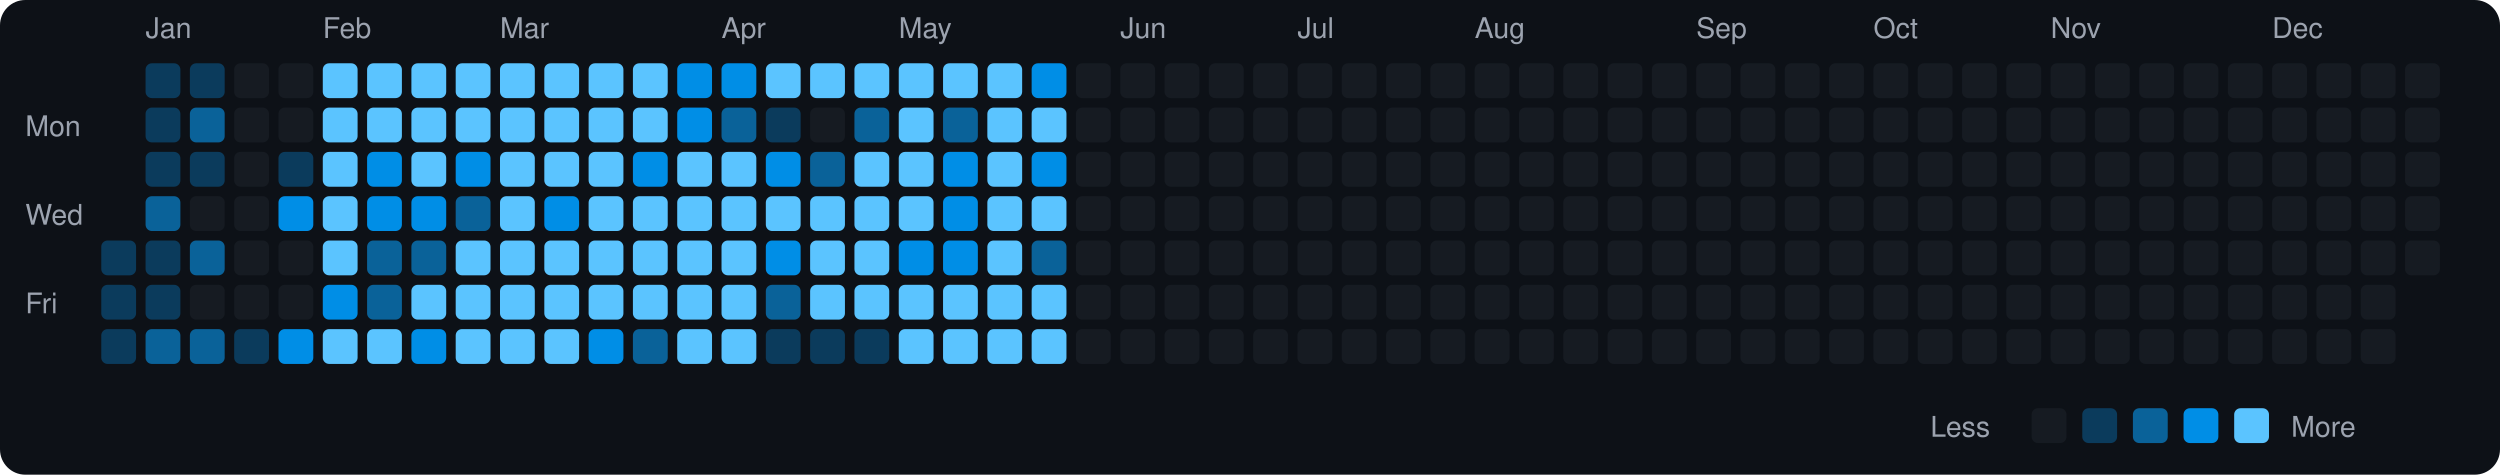
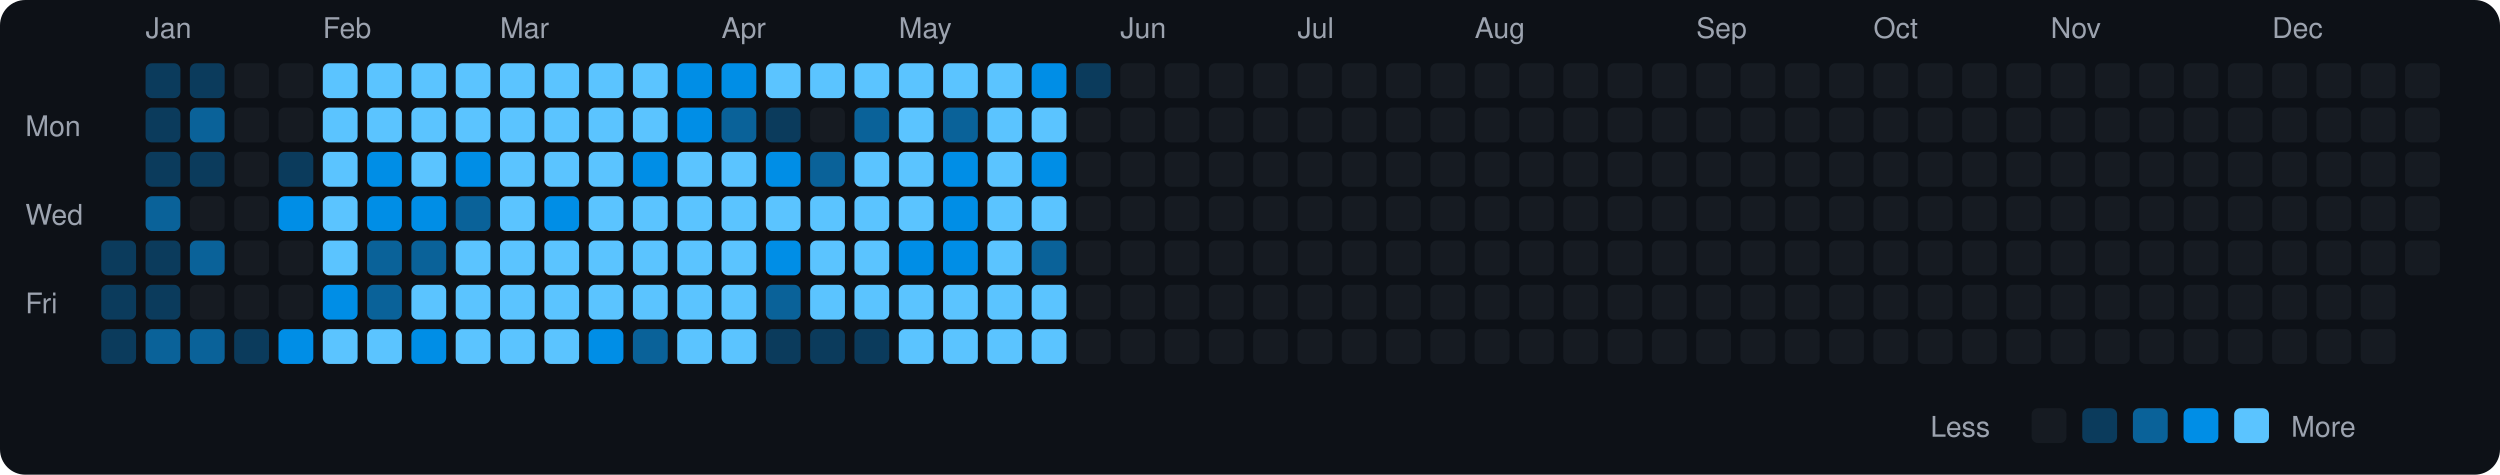
<svg xmlns="http://www.w3.org/2000/svg" viewBox="0 0 790 150" width="790" height="150">
  <rect width="790" height="150" fill="#0d1117" rx="8" ry="8" />
  <text x="8" y="43" fill="#9ca3af" font-size="9" font-family="-apple-system, BlinkMacSystemFont, 'Segoe UI', Helvetica, Arial, sans-serif">Mon</text>
  <text x="8" y="71" fill="#9ca3af" font-size="9" font-family="-apple-system, BlinkMacSystemFont, 'Segoe UI', Helvetica, Arial, sans-serif">Wed</text>
  <text x="8" y="99" fill="#9ca3af" font-size="9" font-family="-apple-system, BlinkMacSystemFont, 'Segoe UI', Helvetica, Arial, sans-serif">Fri</text>
  <rect x="32" y="76" width="11" height="11" rx="2" ry="2" fill="#0b3b5c">
    </rect>
  <rect x="32" y="90" width="11" height="11" rx="2" ry="2" fill="#0b3b5c">
    </rect>
  <rect x="32" y="104" width="11" height="11" rx="2" ry="2" fill="#0b3b5c">
    </rect>
  <text x="46" y="12" fill="#9ca3af" font-size="9" font-family="-apple-system, BlinkMacSystemFont, 'Segoe UI', Helvetica, Arial, sans-serif">Jan</text>
  <rect x="46" y="20" width="11" height="11" rx="2" ry="2" fill="#0b3b5c">
    </rect>
  <rect x="46" y="34" width="11" height="11" rx="2" ry="2" fill="#0b3b5c">
    </rect>
  <rect x="46" y="48" width="11" height="11" rx="2" ry="2" fill="#0b3b5c">
    </rect>
  <rect x="46" y="62" width="11" height="11" rx="2" ry="2" fill="#0a6299">
    </rect>
  <rect x="46" y="76" width="11" height="11" rx="2" ry="2" fill="#0b3b5c">
    </rect>
  <rect x="46" y="90" width="11" height="11" rx="2" ry="2" fill="#0b3b5c">
    </rect>
  <rect x="46" y="104" width="11" height="11" rx="2" ry="2" fill="#0a6299">
    </rect>
  <rect x="60" y="20" width="11" height="11" rx="2" ry="2" fill="#0b3b5c">
    </rect>
  <rect x="60" y="34" width="11" height="11" rx="2" ry="2" fill="#0a6299">
    </rect>
  <rect x="60" y="48" width="11" height="11" rx="2" ry="2" fill="#0b3b5c">
    </rect>
  <rect x="60" y="62" width="11" height="11" rx="2" ry="2" fill="#161b22">
    </rect>
  <rect x="60" y="76" width="11" height="11" rx="2" ry="2" fill="#0a6299">
    </rect>
  <rect x="60" y="90" width="11" height="11" rx="2" ry="2" fill="#161b22">
    </rect>
  <rect x="60" y="104" width="11" height="11" rx="2" ry="2" fill="#0a6299">
    </rect>
  <rect x="74" y="20" width="11" height="11" rx="2" ry="2" fill="#161b22">
    </rect>
  <rect x="74" y="34" width="11" height="11" rx="2" ry="2" fill="#161b22">
    </rect>
  <rect x="74" y="48" width="11" height="11" rx="2" ry="2" fill="#161b22">
    </rect>
  <rect x="74" y="62" width="11" height="11" rx="2" ry="2" fill="#161b22">
    </rect>
  <rect x="74" y="76" width="11" height="11" rx="2" ry="2" fill="#161b22">
    </rect>
  <rect x="74" y="90" width="11" height="11" rx="2" ry="2" fill="#161b22">
    </rect>
  <rect x="74" y="104" width="11" height="11" rx="2" ry="2" fill="#0b3b5c">
    </rect>
  <rect x="88" y="20" width="11" height="11" rx="2" ry="2" fill="#161b22">
    </rect>
  <rect x="88" y="34" width="11" height="11" rx="2" ry="2" fill="#161b22">
    </rect>
  <rect x="88" y="48" width="11" height="11" rx="2" ry="2" fill="#0b3b5c">
    </rect>
  <rect x="88" y="62" width="11" height="11" rx="2" ry="2" fill="#008ee6">
    </rect>
  <rect x="88" y="76" width="11" height="11" rx="2" ry="2" fill="#161b22">
    </rect>
  <rect x="88" y="90" width="11" height="11" rx="2" ry="2" fill="#161b22">
    </rect>
  <rect x="88" y="104" width="11" height="11" rx="2" ry="2" fill="#008ee6">
    </rect>
  <text x="102" y="12" fill="#9ca3af" font-size="9" font-family="-apple-system, BlinkMacSystemFont, 'Segoe UI', Helvetica, Arial, sans-serif">Feb</text>
  <rect x="102" y="20" width="11" height="11" rx="2" ry="2" fill="#5bc4ff">
    </rect>
  <rect x="102" y="34" width="11" height="11" rx="2" ry="2" fill="#5bc4ff">
    </rect>
  <rect x="102" y="48" width="11" height="11" rx="2" ry="2" fill="#5bc4ff">
    </rect>
  <rect x="102" y="62" width="11" height="11" rx="2" ry="2" fill="#5bc4ff">
    </rect>
  <rect x="102" y="76" width="11" height="11" rx="2" ry="2" fill="#5bc4ff">
    </rect>
  <rect x="102" y="90" width="11" height="11" rx="2" ry="2" fill="#008ee6">
    </rect>
  <rect x="102" y="104" width="11" height="11" rx="2" ry="2" fill="#5bc4ff">
    </rect>
  <rect x="116" y="20" width="11" height="11" rx="2" ry="2" fill="#5bc4ff">
    </rect>
  <rect x="116" y="34" width="11" height="11" rx="2" ry="2" fill="#5bc4ff">
    </rect>
  <rect x="116" y="48" width="11" height="11" rx="2" ry="2" fill="#008ee6">
    </rect>
  <rect x="116" y="62" width="11" height="11" rx="2" ry="2" fill="#008ee6">
    </rect>
  <rect x="116" y="76" width="11" height="11" rx="2" ry="2" fill="#0a6299">
    </rect>
  <rect x="116" y="90" width="11" height="11" rx="2" ry="2" fill="#0a6299">
    </rect>
  <rect x="116" y="104" width="11" height="11" rx="2" ry="2" fill="#5bc4ff">
    </rect>
  <rect x="130" y="20" width="11" height="11" rx="2" ry="2" fill="#5bc4ff">
    </rect>
  <rect x="130" y="34" width="11" height="11" rx="2" ry="2" fill="#5bc4ff">
    </rect>
  <rect x="130" y="48" width="11" height="11" rx="2" ry="2" fill="#5bc4ff">
    </rect>
  <rect x="130" y="62" width="11" height="11" rx="2" ry="2" fill="#008ee6">
    </rect>
  <rect x="130" y="76" width="11" height="11" rx="2" ry="2" fill="#0a6299">
    </rect>
  <rect x="130" y="90" width="11" height="11" rx="2" ry="2" fill="#5bc4ff">
    </rect>
  <rect x="130" y="104" width="11" height="11" rx="2" ry="2" fill="#008ee6">
    </rect>
  <rect x="144" y="20" width="11" height="11" rx="2" ry="2" fill="#5bc4ff">
    </rect>
  <rect x="144" y="34" width="11" height="11" rx="2" ry="2" fill="#5bc4ff">
    </rect>
  <rect x="144" y="48" width="11" height="11" rx="2" ry="2" fill="#008ee6">
    </rect>
  <rect x="144" y="62" width="11" height="11" rx="2" ry="2" fill="#0a6299">
    </rect>
  <rect x="144" y="76" width="11" height="11" rx="2" ry="2" fill="#5bc4ff">
    </rect>
  <rect x="144" y="90" width="11" height="11" rx="2" ry="2" fill="#5bc4ff">
    </rect>
  <rect x="144" y="104" width="11" height="11" rx="2" ry="2" fill="#5bc4ff">
    </rect>
  <text x="158" y="12" fill="#9ca3af" font-size="9" font-family="-apple-system, BlinkMacSystemFont, 'Segoe UI', Helvetica, Arial, sans-serif">Mar</text>
  <rect x="158" y="20" width="11" height="11" rx="2" ry="2" fill="#5bc4ff">
    </rect>
  <rect x="158" y="34" width="11" height="11" rx="2" ry="2" fill="#5bc4ff">
    </rect>
  <rect x="158" y="48" width="11" height="11" rx="2" ry="2" fill="#5bc4ff">
    </rect>
  <rect x="158" y="62" width="11" height="11" rx="2" ry="2" fill="#5bc4ff">
    </rect>
  <rect x="158" y="76" width="11" height="11" rx="2" ry="2" fill="#5bc4ff">
    </rect>
  <rect x="158" y="90" width="11" height="11" rx="2" ry="2" fill="#5bc4ff">
    </rect>
  <rect x="158" y="104" width="11" height="11" rx="2" ry="2" fill="#5bc4ff">
    </rect>
  <rect x="172" y="20" width="11" height="11" rx="2" ry="2" fill="#5bc4ff">
    </rect>
  <rect x="172" y="34" width="11" height="11" rx="2" ry="2" fill="#5bc4ff">
    </rect>
  <rect x="172" y="48" width="11" height="11" rx="2" ry="2" fill="#5bc4ff">
    </rect>
  <rect x="172" y="62" width="11" height="11" rx="2" ry="2" fill="#008ee6">
    </rect>
  <rect x="172" y="76" width="11" height="11" rx="2" ry="2" fill="#5bc4ff">
    </rect>
  <rect x="172" y="90" width="11" height="11" rx="2" ry="2" fill="#5bc4ff">
    </rect>
  <rect x="172" y="104" width="11" height="11" rx="2" ry="2" fill="#5bc4ff">
    </rect>
  <rect x="186" y="20" width="11" height="11" rx="2" ry="2" fill="#5bc4ff">
    </rect>
  <rect x="186" y="34" width="11" height="11" rx="2" ry="2" fill="#5bc4ff">
    </rect>
  <rect x="186" y="48" width="11" height="11" rx="2" ry="2" fill="#5bc4ff">
    </rect>
  <rect x="186" y="62" width="11" height="11" rx="2" ry="2" fill="#5bc4ff">
    </rect>
  <rect x="186" y="76" width="11" height="11" rx="2" ry="2" fill="#5bc4ff">
    </rect>
  <rect x="186" y="90" width="11" height="11" rx="2" ry="2" fill="#5bc4ff">
    </rect>
  <rect x="186" y="104" width="11" height="11" rx="2" ry="2" fill="#008ee6">
    </rect>
  <rect x="200" y="20" width="11" height="11" rx="2" ry="2" fill="#5bc4ff">
    </rect>
  <rect x="200" y="34" width="11" height="11" rx="2" ry="2" fill="#5bc4ff">
    </rect>
  <rect x="200" y="48" width="11" height="11" rx="2" ry="2" fill="#008ee6">
    </rect>
  <rect x="200" y="62" width="11" height="11" rx="2" ry="2" fill="#5bc4ff">
    </rect>
  <rect x="200" y="76" width="11" height="11" rx="2" ry="2" fill="#5bc4ff">
    </rect>
  <rect x="200" y="90" width="11" height="11" rx="2" ry="2" fill="#5bc4ff">
    </rect>
  <rect x="200" y="104" width="11" height="11" rx="2" ry="2" fill="#0a6299">
    </rect>
  <rect x="214" y="20" width="11" height="11" rx="2" ry="2" fill="#008ee6">
    </rect>
  <rect x="214" y="34" width="11" height="11" rx="2" ry="2" fill="#008ee6">
    </rect>
  <rect x="214" y="48" width="11" height="11" rx="2" ry="2" fill="#5bc4ff">
    </rect>
  <rect x="214" y="62" width="11" height="11" rx="2" ry="2" fill="#5bc4ff">
    </rect>
  <rect x="214" y="76" width="11" height="11" rx="2" ry="2" fill="#5bc4ff">
    </rect>
  <rect x="214" y="90" width="11" height="11" rx="2" ry="2" fill="#5bc4ff">
    </rect>
  <rect x="214" y="104" width="11" height="11" rx="2" ry="2" fill="#5bc4ff">
    </rect>
  <text x="228" y="12" fill="#9ca3af" font-size="9" font-family="-apple-system, BlinkMacSystemFont, 'Segoe UI', Helvetica, Arial, sans-serif">Apr</text>
  <rect x="228" y="20" width="11" height="11" rx="2" ry="2" fill="#008ee6">
    </rect>
  <rect x="228" y="34" width="11" height="11" rx="2" ry="2" fill="#0a6299">
    </rect>
  <rect x="228" y="48" width="11" height="11" rx="2" ry="2" fill="#5bc4ff">
    </rect>
  <rect x="228" y="62" width="11" height="11" rx="2" ry="2" fill="#5bc4ff">
    </rect>
  <rect x="228" y="76" width="11" height="11" rx="2" ry="2" fill="#5bc4ff">
    </rect>
  <rect x="228" y="90" width="11" height="11" rx="2" ry="2" fill="#5bc4ff">
    </rect>
  <rect x="228" y="104" width="11" height="11" rx="2" ry="2" fill="#5bc4ff">
    </rect>
  <rect x="242" y="20" width="11" height="11" rx="2" ry="2" fill="#5bc4ff">
    </rect>
  <rect x="242" y="34" width="11" height="11" rx="2" ry="2" fill="#0b3b5c">
    </rect>
  <rect x="242" y="48" width="11" height="11" rx="2" ry="2" fill="#008ee6">
    </rect>
  <rect x="242" y="62" width="11" height="11" rx="2" ry="2" fill="#5bc4ff">
    </rect>
  <rect x="242" y="76" width="11" height="11" rx="2" ry="2" fill="#008ee6">
    </rect>
  <rect x="242" y="90" width="11" height="11" rx="2" ry="2" fill="#0a6299">
    </rect>
  <rect x="242" y="104" width="11" height="11" rx="2" ry="2" fill="#0b3b5c">
    </rect>
  <rect x="256" y="20" width="11" height="11" rx="2" ry="2" fill="#5bc4ff">
    </rect>
  <rect x="256" y="34" width="11" height="11" rx="2" ry="2" fill="#161b22">
    </rect>
  <rect x="256" y="48" width="11" height="11" rx="2" ry="2" fill="#0a6299">
    </rect>
  <rect x="256" y="62" width="11" height="11" rx="2" ry="2" fill="#5bc4ff">
    </rect>
  <rect x="256" y="76" width="11" height="11" rx="2" ry="2" fill="#5bc4ff">
    </rect>
  <rect x="256" y="90" width="11" height="11" rx="2" ry="2" fill="#5bc4ff">
    </rect>
  <rect x="256" y="104" width="11" height="11" rx="2" ry="2" fill="#0b3b5c">
    </rect>
  <rect x="270" y="20" width="11" height="11" rx="2" ry="2" fill="#5bc4ff">
    </rect>
  <rect x="270" y="34" width="11" height="11" rx="2" ry="2" fill="#0a6299">
    </rect>
  <rect x="270" y="48" width="11" height="11" rx="2" ry="2" fill="#5bc4ff">
    </rect>
  <rect x="270" y="62" width="11" height="11" rx="2" ry="2" fill="#5bc4ff">
    </rect>
  <rect x="270" y="76" width="11" height="11" rx="2" ry="2" fill="#5bc4ff">
    </rect>
  <rect x="270" y="90" width="11" height="11" rx="2" ry="2" fill="#5bc4ff">
    </rect>
  <rect x="270" y="104" width="11" height="11" rx="2" ry="2" fill="#0b3b5c">
    </rect>
  <text x="284" y="12" fill="#9ca3af" font-size="9" font-family="-apple-system, BlinkMacSystemFont, 'Segoe UI', Helvetica, Arial, sans-serif">May</text>
  <rect x="284" y="20" width="11" height="11" rx="2" ry="2" fill="#5bc4ff">
    </rect>
  <rect x="284" y="34" width="11" height="11" rx="2" ry="2" fill="#5bc4ff">
    </rect>
  <rect x="284" y="48" width="11" height="11" rx="2" ry="2" fill="#5bc4ff">
    </rect>
  <rect x="284" y="62" width="11" height="11" rx="2" ry="2" fill="#5bc4ff">
    </rect>
  <rect x="284" y="76" width="11" height="11" rx="2" ry="2" fill="#008ee6">
    </rect>
  <rect x="284" y="90" width="11" height="11" rx="2" ry="2" fill="#5bc4ff">
    </rect>
  <rect x="284" y="104" width="11" height="11" rx="2" ry="2" fill="#5bc4ff">
    </rect>
  <rect x="298" y="20" width="11" height="11" rx="2" ry="2" fill="#5bc4ff">
    </rect>
  <rect x="298" y="34" width="11" height="11" rx="2" ry="2" fill="#0a6299">
    </rect>
  <rect x="298" y="48" width="11" height="11" rx="2" ry="2" fill="#008ee6">
    </rect>
  <rect x="298" y="62" width="11" height="11" rx="2" ry="2" fill="#008ee6">
    </rect>
  <rect x="298" y="76" width="11" height="11" rx="2" ry="2" fill="#008ee6">
    </rect>
  <rect x="298" y="90" width="11" height="11" rx="2" ry="2" fill="#5bc4ff">
    </rect>
  <rect x="298" y="104" width="11" height="11" rx="2" ry="2" fill="#5bc4ff">
    </rect>
  <rect x="312" y="20" width="11" height="11" rx="2" ry="2" fill="#5bc4ff">
    </rect>
  <rect x="312" y="34" width="11" height="11" rx="2" ry="2" fill="#5bc4ff">
    </rect>
  <rect x="312" y="48" width="11" height="11" rx="2" ry="2" fill="#5bc4ff">
    </rect>
  <rect x="312" y="62" width="11" height="11" rx="2" ry="2" fill="#5bc4ff">
    </rect>
  <rect x="312" y="76" width="11" height="11" rx="2" ry="2" fill="#5bc4ff">
    </rect>
  <rect x="312" y="90" width="11" height="11" rx="2" ry="2" fill="#5bc4ff">
    </rect>
  <rect x="312" y="104" width="11" height="11" rx="2" ry="2" fill="#5bc4ff">
    </rect>
  <rect x="326" y="20" width="11" height="11" rx="2" ry="2" fill="#008ee6">
    </rect>
  <rect x="326" y="34" width="11" height="11" rx="2" ry="2" fill="#5bc4ff">
    </rect>
  <rect x="326" y="48" width="11" height="11" rx="2" ry="2" fill="#008ee6">
    </rect>
  <rect x="326" y="62" width="11" height="11" rx="2" ry="2" fill="#5bc4ff">
    </rect>
  <rect x="326" y="76" width="11" height="11" rx="2" ry="2" fill="#0a6299">
    </rect>
  <rect x="326" y="90" width="11" height="11" rx="2" ry="2" fill="#5bc4ff">
    </rect>
  <rect x="326" y="104" width="11" height="11" rx="2" ry="2" fill="#5bc4ff">
    </rect>
-   <rect x="340" y="20" width="11" height="11" rx="2" ry="2" fill="#161b22">
+   <rect x="340" y="20" width="11" height="11" rx="2" ry="2" fill="#0b3b5c">
    </rect>
  <rect x="340" y="34" width="11" height="11" rx="2" ry="2" fill="#161b22">
    </rect>
  <rect x="340" y="48" width="11" height="11" rx="2" ry="2" fill="#161b22">
    </rect>
  <rect x="340" y="62" width="11" height="11" rx="2" ry="2" fill="#161b22">
    </rect>
  <rect x="340" y="76" width="11" height="11" rx="2" ry="2" fill="#161b22">
    </rect>
  <rect x="340" y="90" width="11" height="11" rx="2" ry="2" fill="#161b22">
    </rect>
  <rect x="340" y="104" width="11" height="11" rx="2" ry="2" fill="#161b22">
    </rect>
  <text x="354" y="12" fill="#9ca3af" font-size="9" font-family="-apple-system, BlinkMacSystemFont, 'Segoe UI', Helvetica, Arial, sans-serif">Jun</text>
  <rect x="354" y="20" width="11" height="11" rx="2" ry="2" fill="#161b22">
    </rect>
  <rect x="354" y="34" width="11" height="11" rx="2" ry="2" fill="#161b22">
    </rect>
  <rect x="354" y="48" width="11" height="11" rx="2" ry="2" fill="#161b22">
    </rect>
  <rect x="354" y="62" width="11" height="11" rx="2" ry="2" fill="#161b22">
    </rect>
  <rect x="354" y="76" width="11" height="11" rx="2" ry="2" fill="#161b22">
    </rect>
  <rect x="354" y="90" width="11" height="11" rx="2" ry="2" fill="#161b22">
    </rect>
  <rect x="354" y="104" width="11" height="11" rx="2" ry="2" fill="#161b22">
    </rect>
  <rect x="368" y="20" width="11" height="11" rx="2" ry="2" fill="#161b22">
    </rect>
  <rect x="368" y="34" width="11" height="11" rx="2" ry="2" fill="#161b22">
    </rect>
  <rect x="368" y="48" width="11" height="11" rx="2" ry="2" fill="#161b22">
    </rect>
  <rect x="368" y="62" width="11" height="11" rx="2" ry="2" fill="#161b22">
    </rect>
  <rect x="368" y="76" width="11" height="11" rx="2" ry="2" fill="#161b22">
    </rect>
  <rect x="368" y="90" width="11" height="11" rx="2" ry="2" fill="#161b22">
    </rect>
  <rect x="368" y="104" width="11" height="11" rx="2" ry="2" fill="#161b22">
    </rect>
  <rect x="382" y="20" width="11" height="11" rx="2" ry="2" fill="#161b22">
    </rect>
  <rect x="382" y="34" width="11" height="11" rx="2" ry="2" fill="#161b22">
    </rect>
  <rect x="382" y="48" width="11" height="11" rx="2" ry="2" fill="#161b22">
    </rect>
  <rect x="382" y="62" width="11" height="11" rx="2" ry="2" fill="#161b22">
    </rect>
  <rect x="382" y="76" width="11" height="11" rx="2" ry="2" fill="#161b22">
    </rect>
  <rect x="382" y="90" width="11" height="11" rx="2" ry="2" fill="#161b22">
    </rect>
  <rect x="382" y="104" width="11" height="11" rx="2" ry="2" fill="#161b22">
    </rect>
  <rect x="396" y="20" width="11" height="11" rx="2" ry="2" fill="#161b22">
    </rect>
  <rect x="396" y="34" width="11" height="11" rx="2" ry="2" fill="#161b22">
    </rect>
  <rect x="396" y="48" width="11" height="11" rx="2" ry="2" fill="#161b22">
    </rect>
  <rect x="396" y="62" width="11" height="11" rx="2" ry="2" fill="#161b22">
    </rect>
  <rect x="396" y="76" width="11" height="11" rx="2" ry="2" fill="#161b22">
    </rect>
  <rect x="396" y="90" width="11" height="11" rx="2" ry="2" fill="#161b22">
    </rect>
  <rect x="396" y="104" width="11" height="11" rx="2" ry="2" fill="#161b22">
    </rect>
  <text x="410" y="12" fill="#9ca3af" font-size="9" font-family="-apple-system, BlinkMacSystemFont, 'Segoe UI', Helvetica, Arial, sans-serif">Jul</text>
  <rect x="410" y="20" width="11" height="11" rx="2" ry="2" fill="#161b22">
    </rect>
  <rect x="410" y="34" width="11" height="11" rx="2" ry="2" fill="#161b22">
    </rect>
  <rect x="410" y="48" width="11" height="11" rx="2" ry="2" fill="#161b22">
    </rect>
  <rect x="410" y="62" width="11" height="11" rx="2" ry="2" fill="#161b22">
    </rect>
  <rect x="410" y="76" width="11" height="11" rx="2" ry="2" fill="#161b22">
    </rect>
  <rect x="410" y="90" width="11" height="11" rx="2" ry="2" fill="#161b22">
    </rect>
  <rect x="410" y="104" width="11" height="11" rx="2" ry="2" fill="#161b22">
    </rect>
  <rect x="424" y="20" width="11" height="11" rx="2" ry="2" fill="#161b22">
    </rect>
  <rect x="424" y="34" width="11" height="11" rx="2" ry="2" fill="#161b22">
    </rect>
  <rect x="424" y="48" width="11" height="11" rx="2" ry="2" fill="#161b22">
    </rect>
  <rect x="424" y="62" width="11" height="11" rx="2" ry="2" fill="#161b22">
    </rect>
  <rect x="424" y="76" width="11" height="11" rx="2" ry="2" fill="#161b22">
    </rect>
  <rect x="424" y="90" width="11" height="11" rx="2" ry="2" fill="#161b22">
    </rect>
  <rect x="424" y="104" width="11" height="11" rx="2" ry="2" fill="#161b22">
    </rect>
  <rect x="438" y="20" width="11" height="11" rx="2" ry="2" fill="#161b22">
    </rect>
  <rect x="438" y="34" width="11" height="11" rx="2" ry="2" fill="#161b22">
    </rect>
  <rect x="438" y="48" width="11" height="11" rx="2" ry="2" fill="#161b22">
    </rect>
  <rect x="438" y="62" width="11" height="11" rx="2" ry="2" fill="#161b22">
    </rect>
  <rect x="438" y="76" width="11" height="11" rx="2" ry="2" fill="#161b22">
    </rect>
  <rect x="438" y="90" width="11" height="11" rx="2" ry="2" fill="#161b22">
    </rect>
  <rect x="438" y="104" width="11" height="11" rx="2" ry="2" fill="#161b22">
    </rect>
  <rect x="452" y="20" width="11" height="11" rx="2" ry="2" fill="#161b22">
    </rect>
  <rect x="452" y="34" width="11" height="11" rx="2" ry="2" fill="#161b22">
    </rect>
  <rect x="452" y="48" width="11" height="11" rx="2" ry="2" fill="#161b22">
    </rect>
  <rect x="452" y="62" width="11" height="11" rx="2" ry="2" fill="#161b22">
    </rect>
  <rect x="452" y="76" width="11" height="11" rx="2" ry="2" fill="#161b22">
    </rect>
  <rect x="452" y="90" width="11" height="11" rx="2" ry="2" fill="#161b22">
    </rect>
  <rect x="452" y="104" width="11" height="11" rx="2" ry="2" fill="#161b22">
    </rect>
  <text x="466" y="12" fill="#9ca3af" font-size="9" font-family="-apple-system, BlinkMacSystemFont, 'Segoe UI', Helvetica, Arial, sans-serif">Aug</text>
  <rect x="466" y="20" width="11" height="11" rx="2" ry="2" fill="#161b22">
    </rect>
  <rect x="466" y="34" width="11" height="11" rx="2" ry="2" fill="#161b22">
    </rect>
  <rect x="466" y="48" width="11" height="11" rx="2" ry="2" fill="#161b22">
    </rect>
  <rect x="466" y="62" width="11" height="11" rx="2" ry="2" fill="#161b22">
    </rect>
  <rect x="466" y="76" width="11" height="11" rx="2" ry="2" fill="#161b22">
    </rect>
  <rect x="466" y="90" width="11" height="11" rx="2" ry="2" fill="#161b22">
    </rect>
  <rect x="466" y="104" width="11" height="11" rx="2" ry="2" fill="#161b22">
    </rect>
  <rect x="480" y="20" width="11" height="11" rx="2" ry="2" fill="#161b22">
    </rect>
  <rect x="480" y="34" width="11" height="11" rx="2" ry="2" fill="#161b22">
    </rect>
  <rect x="480" y="48" width="11" height="11" rx="2" ry="2" fill="#161b22">
    </rect>
  <rect x="480" y="62" width="11" height="11" rx="2" ry="2" fill="#161b22">
    </rect>
  <rect x="480" y="76" width="11" height="11" rx="2" ry="2" fill="#161b22">
    </rect>
  <rect x="480" y="90" width="11" height="11" rx="2" ry="2" fill="#161b22">
    </rect>
  <rect x="480" y="104" width="11" height="11" rx="2" ry="2" fill="#161b22">
    </rect>
  <rect x="494" y="20" width="11" height="11" rx="2" ry="2" fill="#161b22">
    </rect>
  <rect x="494" y="34" width="11" height="11" rx="2" ry="2" fill="#161b22">
    </rect>
  <rect x="494" y="48" width="11" height="11" rx="2" ry="2" fill="#161b22">
    </rect>
  <rect x="494" y="62" width="11" height="11" rx="2" ry="2" fill="#161b22">
    </rect>
  <rect x="494" y="76" width="11" height="11" rx="2" ry="2" fill="#161b22">
    </rect>
  <rect x="494" y="90" width="11" height="11" rx="2" ry="2" fill="#161b22">
    </rect>
  <rect x="494" y="104" width="11" height="11" rx="2" ry="2" fill="#161b22">
    </rect>
  <rect x="508" y="20" width="11" height="11" rx="2" ry="2" fill="#161b22">
    </rect>
  <rect x="508" y="34" width="11" height="11" rx="2" ry="2" fill="#161b22">
    </rect>
  <rect x="508" y="48" width="11" height="11" rx="2" ry="2" fill="#161b22">
    </rect>
  <rect x="508" y="62" width="11" height="11" rx="2" ry="2" fill="#161b22">
    </rect>
  <rect x="508" y="76" width="11" height="11" rx="2" ry="2" fill="#161b22">
    </rect>
  <rect x="508" y="90" width="11" height="11" rx="2" ry="2" fill="#161b22">
    </rect>
  <rect x="508" y="104" width="11" height="11" rx="2" ry="2" fill="#161b22">
    </rect>
  <rect x="522" y="20" width="11" height="11" rx="2" ry="2" fill="#161b22">
    </rect>
  <rect x="522" y="34" width="11" height="11" rx="2" ry="2" fill="#161b22">
    </rect>
  <rect x="522" y="48" width="11" height="11" rx="2" ry="2" fill="#161b22">
    </rect>
  <rect x="522" y="62" width="11" height="11" rx="2" ry="2" fill="#161b22">
    </rect>
  <rect x="522" y="76" width="11" height="11" rx="2" ry="2" fill="#161b22">
    </rect>
  <rect x="522" y="90" width="11" height="11" rx="2" ry="2" fill="#161b22">
    </rect>
  <rect x="522" y="104" width="11" height="11" rx="2" ry="2" fill="#161b22">
    </rect>
  <text x="536" y="12" fill="#9ca3af" font-size="9" font-family="-apple-system, BlinkMacSystemFont, 'Segoe UI', Helvetica, Arial, sans-serif">Sep</text>
  <rect x="536" y="20" width="11" height="11" rx="2" ry="2" fill="#161b22">
    </rect>
  <rect x="536" y="34" width="11" height="11" rx="2" ry="2" fill="#161b22">
    </rect>
  <rect x="536" y="48" width="11" height="11" rx="2" ry="2" fill="#161b22">
    </rect>
  <rect x="536" y="62" width="11" height="11" rx="2" ry="2" fill="#161b22">
    </rect>
  <rect x="536" y="76" width="11" height="11" rx="2" ry="2" fill="#161b22">
    </rect>
  <rect x="536" y="90" width="11" height="11" rx="2" ry="2" fill="#161b22">
    </rect>
  <rect x="536" y="104" width="11" height="11" rx="2" ry="2" fill="#161b22">
    </rect>
  <rect x="550" y="20" width="11" height="11" rx="2" ry="2" fill="#161b22">
    </rect>
  <rect x="550" y="34" width="11" height="11" rx="2" ry="2" fill="#161b22">
    </rect>
  <rect x="550" y="48" width="11" height="11" rx="2" ry="2" fill="#161b22">
    </rect>
  <rect x="550" y="62" width="11" height="11" rx="2" ry="2" fill="#161b22">
    </rect>
  <rect x="550" y="76" width="11" height="11" rx="2" ry="2" fill="#161b22">
    </rect>
  <rect x="550" y="90" width="11" height="11" rx="2" ry="2" fill="#161b22">
    </rect>
  <rect x="550" y="104" width="11" height="11" rx="2" ry="2" fill="#161b22">
    </rect>
  <rect x="564" y="20" width="11" height="11" rx="2" ry="2" fill="#161b22">
    </rect>
  <rect x="564" y="34" width="11" height="11" rx="2" ry="2" fill="#161b22">
    </rect>
  <rect x="564" y="48" width="11" height="11" rx="2" ry="2" fill="#161b22">
    </rect>
  <rect x="564" y="62" width="11" height="11" rx="2" ry="2" fill="#161b22">
    </rect>
  <rect x="564" y="76" width="11" height="11" rx="2" ry="2" fill="#161b22">
    </rect>
  <rect x="564" y="90" width="11" height="11" rx="2" ry="2" fill="#161b22">
    </rect>
  <rect x="564" y="104" width="11" height="11" rx="2" ry="2" fill="#161b22">
    </rect>
  <rect x="578" y="20" width="11" height="11" rx="2" ry="2" fill="#161b22">
    </rect>
  <rect x="578" y="34" width="11" height="11" rx="2" ry="2" fill="#161b22">
    </rect>
  <rect x="578" y="48" width="11" height="11" rx="2" ry="2" fill="#161b22">
    </rect>
  <rect x="578" y="62" width="11" height="11" rx="2" ry="2" fill="#161b22">
    </rect>
  <rect x="578" y="76" width="11" height="11" rx="2" ry="2" fill="#161b22">
    </rect>
  <rect x="578" y="90" width="11" height="11" rx="2" ry="2" fill="#161b22">
    </rect>
  <rect x="578" y="104" width="11" height="11" rx="2" ry="2" fill="#161b22">
    </rect>
  <text x="592" y="12" fill="#9ca3af" font-size="9" font-family="-apple-system, BlinkMacSystemFont, 'Segoe UI', Helvetica, Arial, sans-serif">Oct</text>
  <rect x="592" y="20" width="11" height="11" rx="2" ry="2" fill="#161b22">
    </rect>
  <rect x="592" y="34" width="11" height="11" rx="2" ry="2" fill="#161b22">
    </rect>
  <rect x="592" y="48" width="11" height="11" rx="2" ry="2" fill="#161b22">
    </rect>
  <rect x="592" y="62" width="11" height="11" rx="2" ry="2" fill="#161b22">
    </rect>
  <rect x="592" y="76" width="11" height="11" rx="2" ry="2" fill="#161b22">
    </rect>
  <rect x="592" y="90" width="11" height="11" rx="2" ry="2" fill="#161b22">
    </rect>
  <rect x="592" y="104" width="11" height="11" rx="2" ry="2" fill="#161b22">
    </rect>
  <rect x="606" y="20" width="11" height="11" rx="2" ry="2" fill="#161b22">
    </rect>
  <rect x="606" y="34" width="11" height="11" rx="2" ry="2" fill="#161b22">
    </rect>
  <rect x="606" y="48" width="11" height="11" rx="2" ry="2" fill="#161b22">
    </rect>
  <rect x="606" y="62" width="11" height="11" rx="2" ry="2" fill="#161b22">
    </rect>
  <rect x="606" y="76" width="11" height="11" rx="2" ry="2" fill="#161b22">
    </rect>
  <rect x="606" y="90" width="11" height="11" rx="2" ry="2" fill="#161b22">
    </rect>
  <rect x="606" y="104" width="11" height="11" rx="2" ry="2" fill="#161b22">
    </rect>
  <rect x="620" y="20" width="11" height="11" rx="2" ry="2" fill="#161b22">
    </rect>
  <rect x="620" y="34" width="11" height="11" rx="2" ry="2" fill="#161b22">
    </rect>
  <rect x="620" y="48" width="11" height="11" rx="2" ry="2" fill="#161b22">
    </rect>
  <rect x="620" y="62" width="11" height="11" rx="2" ry="2" fill="#161b22">
    </rect>
  <rect x="620" y="76" width="11" height="11" rx="2" ry="2" fill="#161b22">
    </rect>
  <rect x="620" y="90" width="11" height="11" rx="2" ry="2" fill="#161b22">
    </rect>
  <rect x="620" y="104" width="11" height="11" rx="2" ry="2" fill="#161b22">
    </rect>
  <rect x="634" y="20" width="11" height="11" rx="2" ry="2" fill="#161b22">
    </rect>
  <rect x="634" y="34" width="11" height="11" rx="2" ry="2" fill="#161b22">
    </rect>
  <rect x="634" y="48" width="11" height="11" rx="2" ry="2" fill="#161b22">
    </rect>
  <rect x="634" y="62" width="11" height="11" rx="2" ry="2" fill="#161b22">
    </rect>
  <rect x="634" y="76" width="11" height="11" rx="2" ry="2" fill="#161b22">
    </rect>
  <rect x="634" y="90" width="11" height="11" rx="2" ry="2" fill="#161b22">
    </rect>
  <rect x="634" y="104" width="11" height="11" rx="2" ry="2" fill="#161b22">
    </rect>
  <text x="648" y="12" fill="#9ca3af" font-size="9" font-family="-apple-system, BlinkMacSystemFont, 'Segoe UI', Helvetica, Arial, sans-serif">Nov</text>
  <rect x="648" y="20" width="11" height="11" rx="2" ry="2" fill="#161b22">
    </rect>
  <rect x="648" y="34" width="11" height="11" rx="2" ry="2" fill="#161b22">
    </rect>
  <rect x="648" y="48" width="11" height="11" rx="2" ry="2" fill="#161b22">
    </rect>
  <rect x="648" y="62" width="11" height="11" rx="2" ry="2" fill="#161b22">
    </rect>
  <rect x="648" y="76" width="11" height="11" rx="2" ry="2" fill="#161b22">
    </rect>
  <rect x="648" y="90" width="11" height="11" rx="2" ry="2" fill="#161b22">
    </rect>
  <rect x="648" y="104" width="11" height="11" rx="2" ry="2" fill="#161b22">
    </rect>
  <rect x="662" y="20" width="11" height="11" rx="2" ry="2" fill="#161b22">
    </rect>
  <rect x="662" y="34" width="11" height="11" rx="2" ry="2" fill="#161b22">
    </rect>
  <rect x="662" y="48" width="11" height="11" rx="2" ry="2" fill="#161b22">
    </rect>
  <rect x="662" y="62" width="11" height="11" rx="2" ry="2" fill="#161b22">
    </rect>
  <rect x="662" y="76" width="11" height="11" rx="2" ry="2" fill="#161b22">
    </rect>
  <rect x="662" y="90" width="11" height="11" rx="2" ry="2" fill="#161b22">
    </rect>
  <rect x="662" y="104" width="11" height="11" rx="2" ry="2" fill="#161b22">
    </rect>
  <rect x="676" y="20" width="11" height="11" rx="2" ry="2" fill="#161b22">
    </rect>
  <rect x="676" y="34" width="11" height="11" rx="2" ry="2" fill="#161b22">
    </rect>
  <rect x="676" y="48" width="11" height="11" rx="2" ry="2" fill="#161b22">
    </rect>
  <rect x="676" y="62" width="11" height="11" rx="2" ry="2" fill="#161b22">
    </rect>
  <rect x="676" y="76" width="11" height="11" rx="2" ry="2" fill="#161b22">
    </rect>
  <rect x="676" y="90" width="11" height="11" rx="2" ry="2" fill="#161b22">
    </rect>
  <rect x="676" y="104" width="11" height="11" rx="2" ry="2" fill="#161b22">
    </rect>
  <rect x="690" y="20" width="11" height="11" rx="2" ry="2" fill="#161b22">
    </rect>
  <rect x="690" y="34" width="11" height="11" rx="2" ry="2" fill="#161b22">
    </rect>
  <rect x="690" y="48" width="11" height="11" rx="2" ry="2" fill="#161b22">
    </rect>
  <rect x="690" y="62" width="11" height="11" rx="2" ry="2" fill="#161b22">
    </rect>
  <rect x="690" y="76" width="11" height="11" rx="2" ry="2" fill="#161b22">
    </rect>
  <rect x="690" y="90" width="11" height="11" rx="2" ry="2" fill="#161b22">
    </rect>
  <rect x="690" y="104" width="11" height="11" rx="2" ry="2" fill="#161b22">
    </rect>
  <rect x="704" y="20" width="11" height="11" rx="2" ry="2" fill="#161b22">
    </rect>
  <rect x="704" y="34" width="11" height="11" rx="2" ry="2" fill="#161b22">
    </rect>
  <rect x="704" y="48" width="11" height="11" rx="2" ry="2" fill="#161b22">
    </rect>
  <rect x="704" y="62" width="11" height="11" rx="2" ry="2" fill="#161b22">
    </rect>
  <rect x="704" y="76" width="11" height="11" rx="2" ry="2" fill="#161b22">
    </rect>
  <rect x="704" y="90" width="11" height="11" rx="2" ry="2" fill="#161b22">
    </rect>
  <rect x="704" y="104" width="11" height="11" rx="2" ry="2" fill="#161b22">
    </rect>
  <text x="718" y="12" fill="#9ca3af" font-size="9" font-family="-apple-system, BlinkMacSystemFont, 'Segoe UI', Helvetica, Arial, sans-serif">Dec</text>
  <rect x="718" y="20" width="11" height="11" rx="2" ry="2" fill="#161b22">
    </rect>
  <rect x="718" y="34" width="11" height="11" rx="2" ry="2" fill="#161b22">
    </rect>
  <rect x="718" y="48" width="11" height="11" rx="2" ry="2" fill="#161b22">
    </rect>
  <rect x="718" y="62" width="11" height="11" rx="2" ry="2" fill="#161b22">
    </rect>
  <rect x="718" y="76" width="11" height="11" rx="2" ry="2" fill="#161b22">
    </rect>
  <rect x="718" y="90" width="11" height="11" rx="2" ry="2" fill="#161b22">
    </rect>
  <rect x="718" y="104" width="11" height="11" rx="2" ry="2" fill="#161b22">
    </rect>
  <rect x="732" y="20" width="11" height="11" rx="2" ry="2" fill="#161b22">
    </rect>
  <rect x="732" y="34" width="11" height="11" rx="2" ry="2" fill="#161b22">
    </rect>
  <rect x="732" y="48" width="11" height="11" rx="2" ry="2" fill="#161b22">
    </rect>
  <rect x="732" y="62" width="11" height="11" rx="2" ry="2" fill="#161b22">
    </rect>
  <rect x="732" y="76" width="11" height="11" rx="2" ry="2" fill="#161b22">
    </rect>
  <rect x="732" y="90" width="11" height="11" rx="2" ry="2" fill="#161b22">
    </rect>
  <rect x="732" y="104" width="11" height="11" rx="2" ry="2" fill="#161b22">
    </rect>
  <rect x="746" y="20" width="11" height="11" rx="2" ry="2" fill="#161b22">
    </rect>
  <rect x="746" y="34" width="11" height="11" rx="2" ry="2" fill="#161b22">
    </rect>
  <rect x="746" y="48" width="11" height="11" rx="2" ry="2" fill="#161b22">
    </rect>
  <rect x="746" y="62" width="11" height="11" rx="2" ry="2" fill="#161b22">
    </rect>
  <rect x="746" y="76" width="11" height="11" rx="2" ry="2" fill="#161b22">
    </rect>
  <rect x="746" y="90" width="11" height="11" rx="2" ry="2" fill="#161b22">
    </rect>
  <rect x="746" y="104" width="11" height="11" rx="2" ry="2" fill="#161b22">
    </rect>
  <rect x="760" y="20" width="11" height="11" rx="2" ry="2" fill="#161b22">
    </rect>
  <rect x="760" y="34" width="11" height="11" rx="2" ry="2" fill="#161b22">
    </rect>
  <rect x="760" y="48" width="11" height="11" rx="2" ry="2" fill="#161b22">
    </rect>
  <rect x="760" y="62" width="11" height="11" rx="2" ry="2" fill="#161b22">
    </rect>
  <rect x="760" y="76" width="11" height="11" rx="2" ry="2" fill="#161b22">
    </rect>
  <text x="610" y="138" fill="#9ca3af" font-size="9" font-family="-apple-system, BlinkMacSystemFont, 'Segoe UI', Helvetica, Arial, sans-serif">Less</text>
  <rect x="642" y="129" width="11" height="11" rx="2" ry="2" fill="#161b22" />
  <rect x="658" y="129" width="11" height="11" rx="2" ry="2" fill="#0b3b5c" />
  <rect x="674" y="129" width="11" height="11" rx="2" ry="2" fill="#0a6299" />
  <rect x="690" y="129" width="11" height="11" rx="2" ry="2" fill="#008ee6" />
  <rect x="706" y="129" width="11" height="11" rx="2" ry="2" fill="#5bc4ff" />
  <text x="724" y="138" fill="#9ca3af" font-size="9" font-family="-apple-system, BlinkMacSystemFont, 'Segoe UI', Helvetica, Arial, sans-serif">More</text>
</svg>
